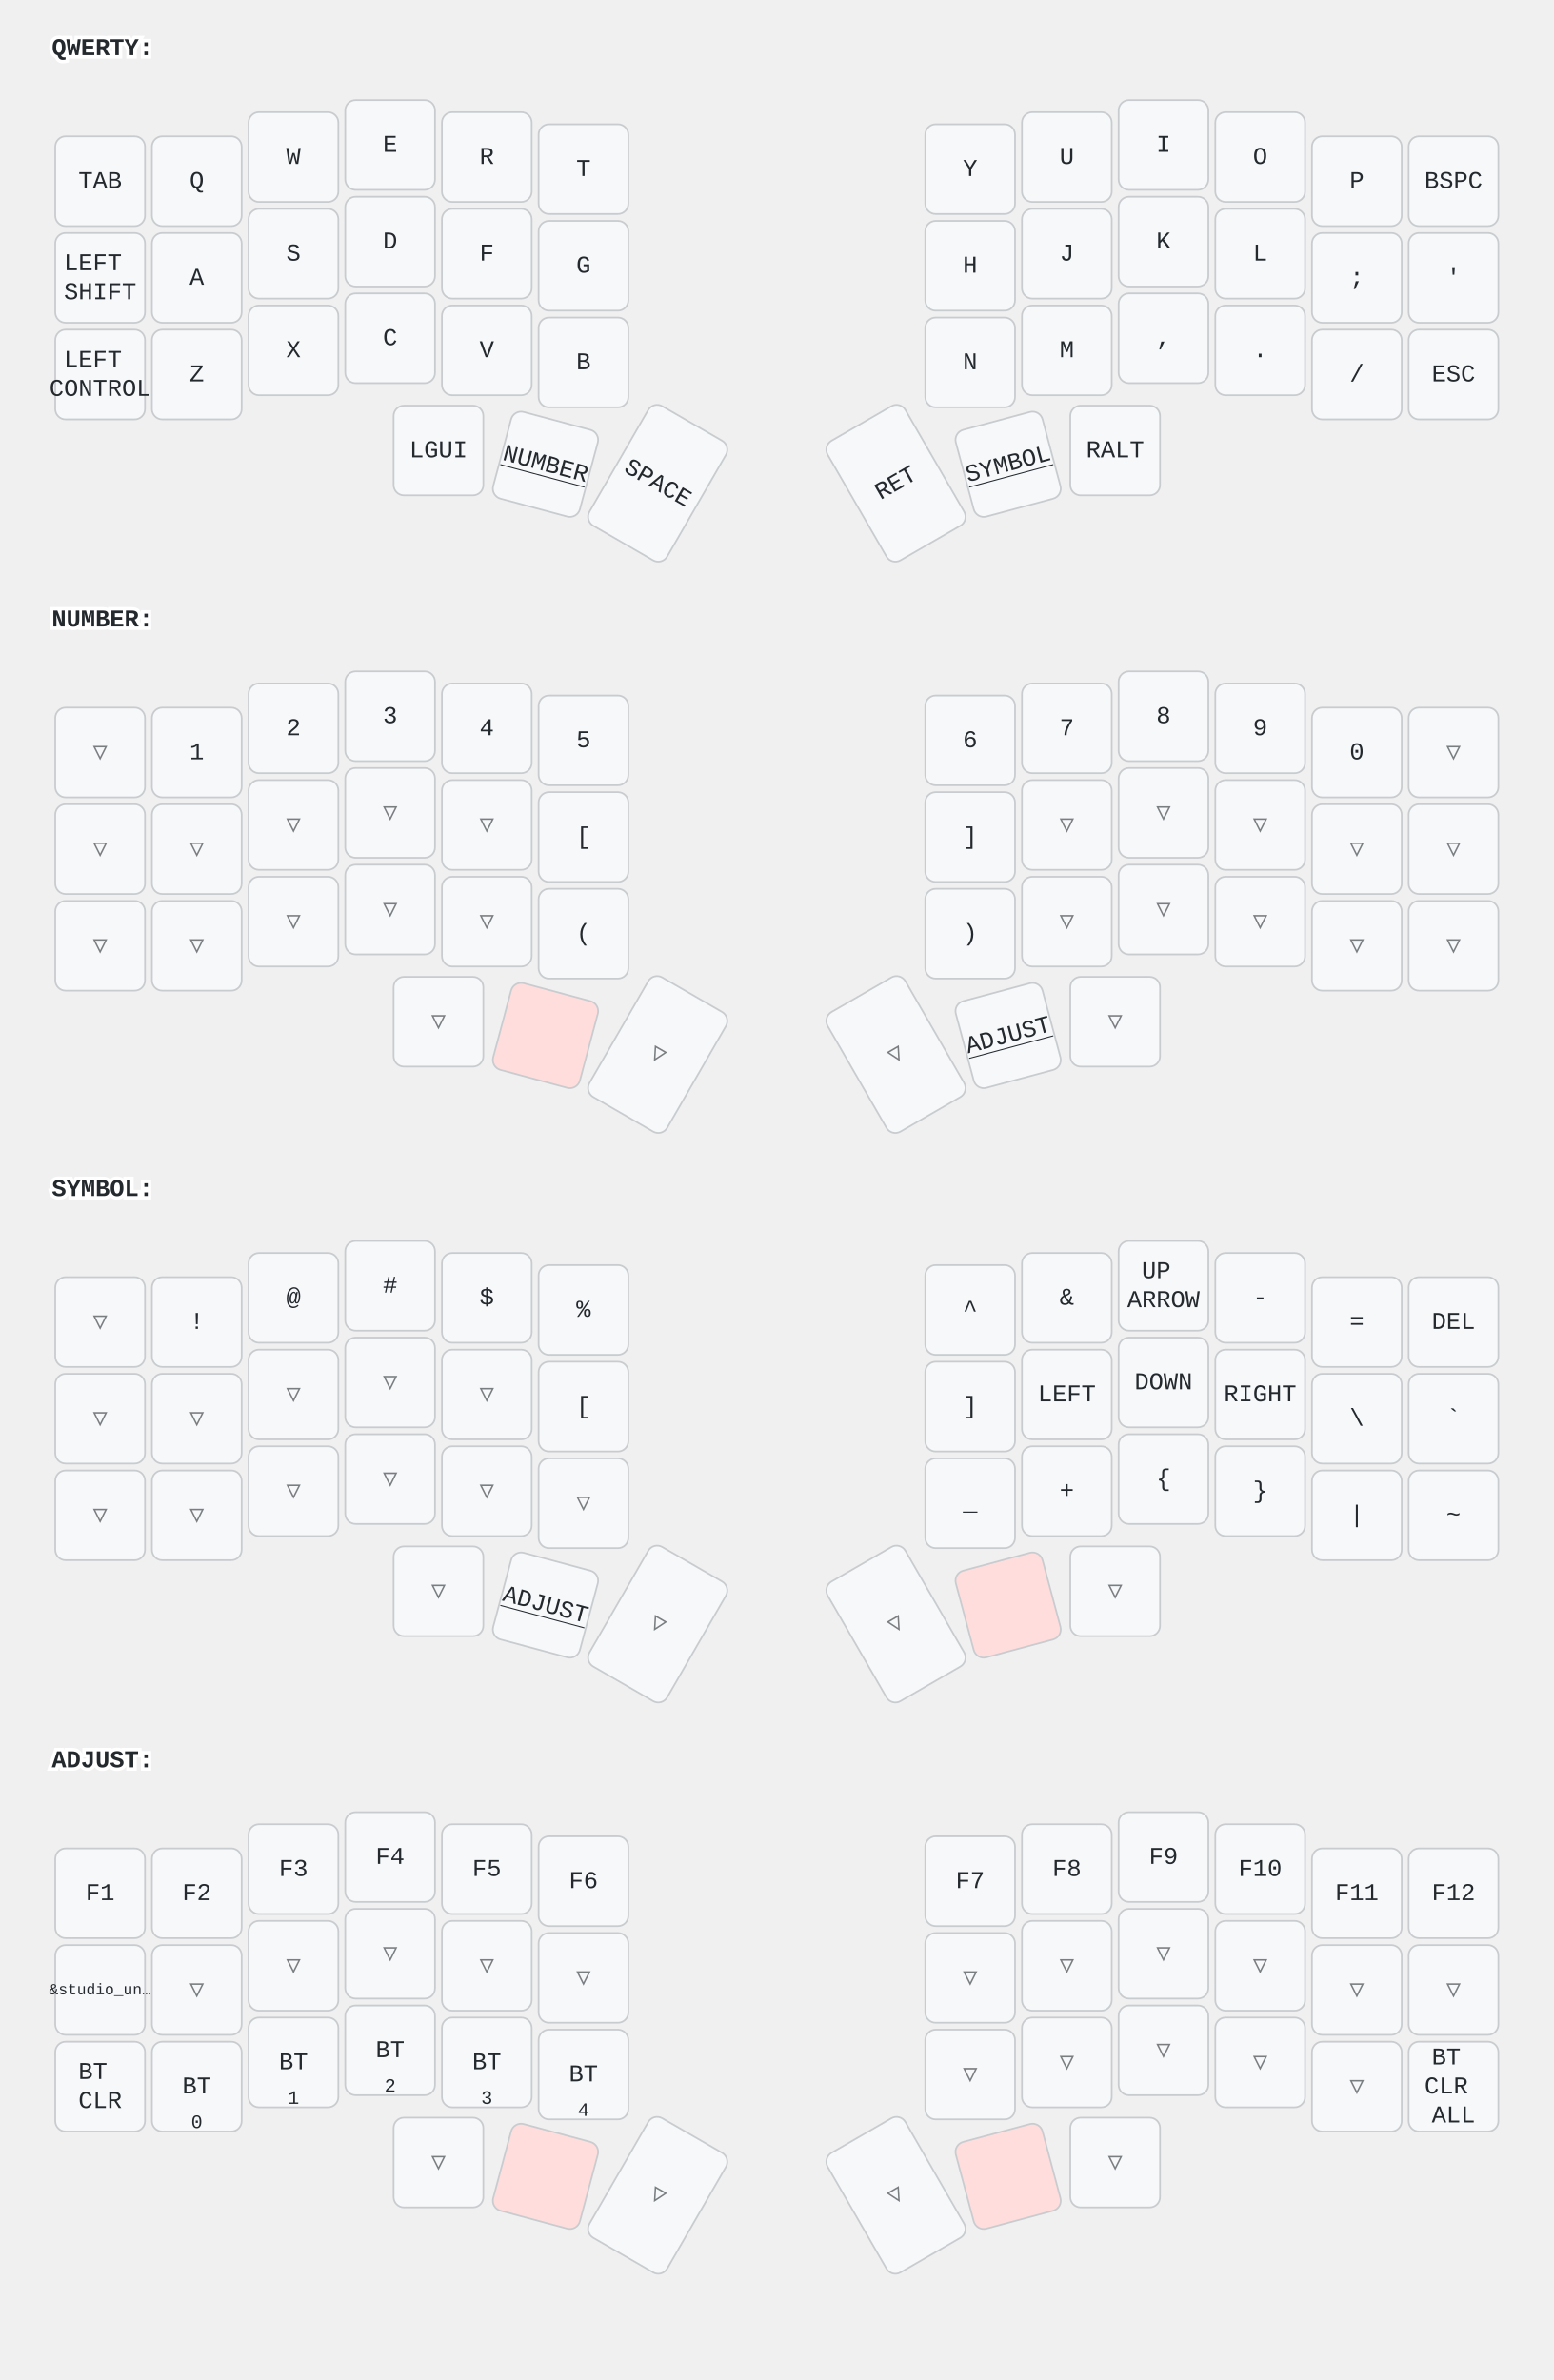
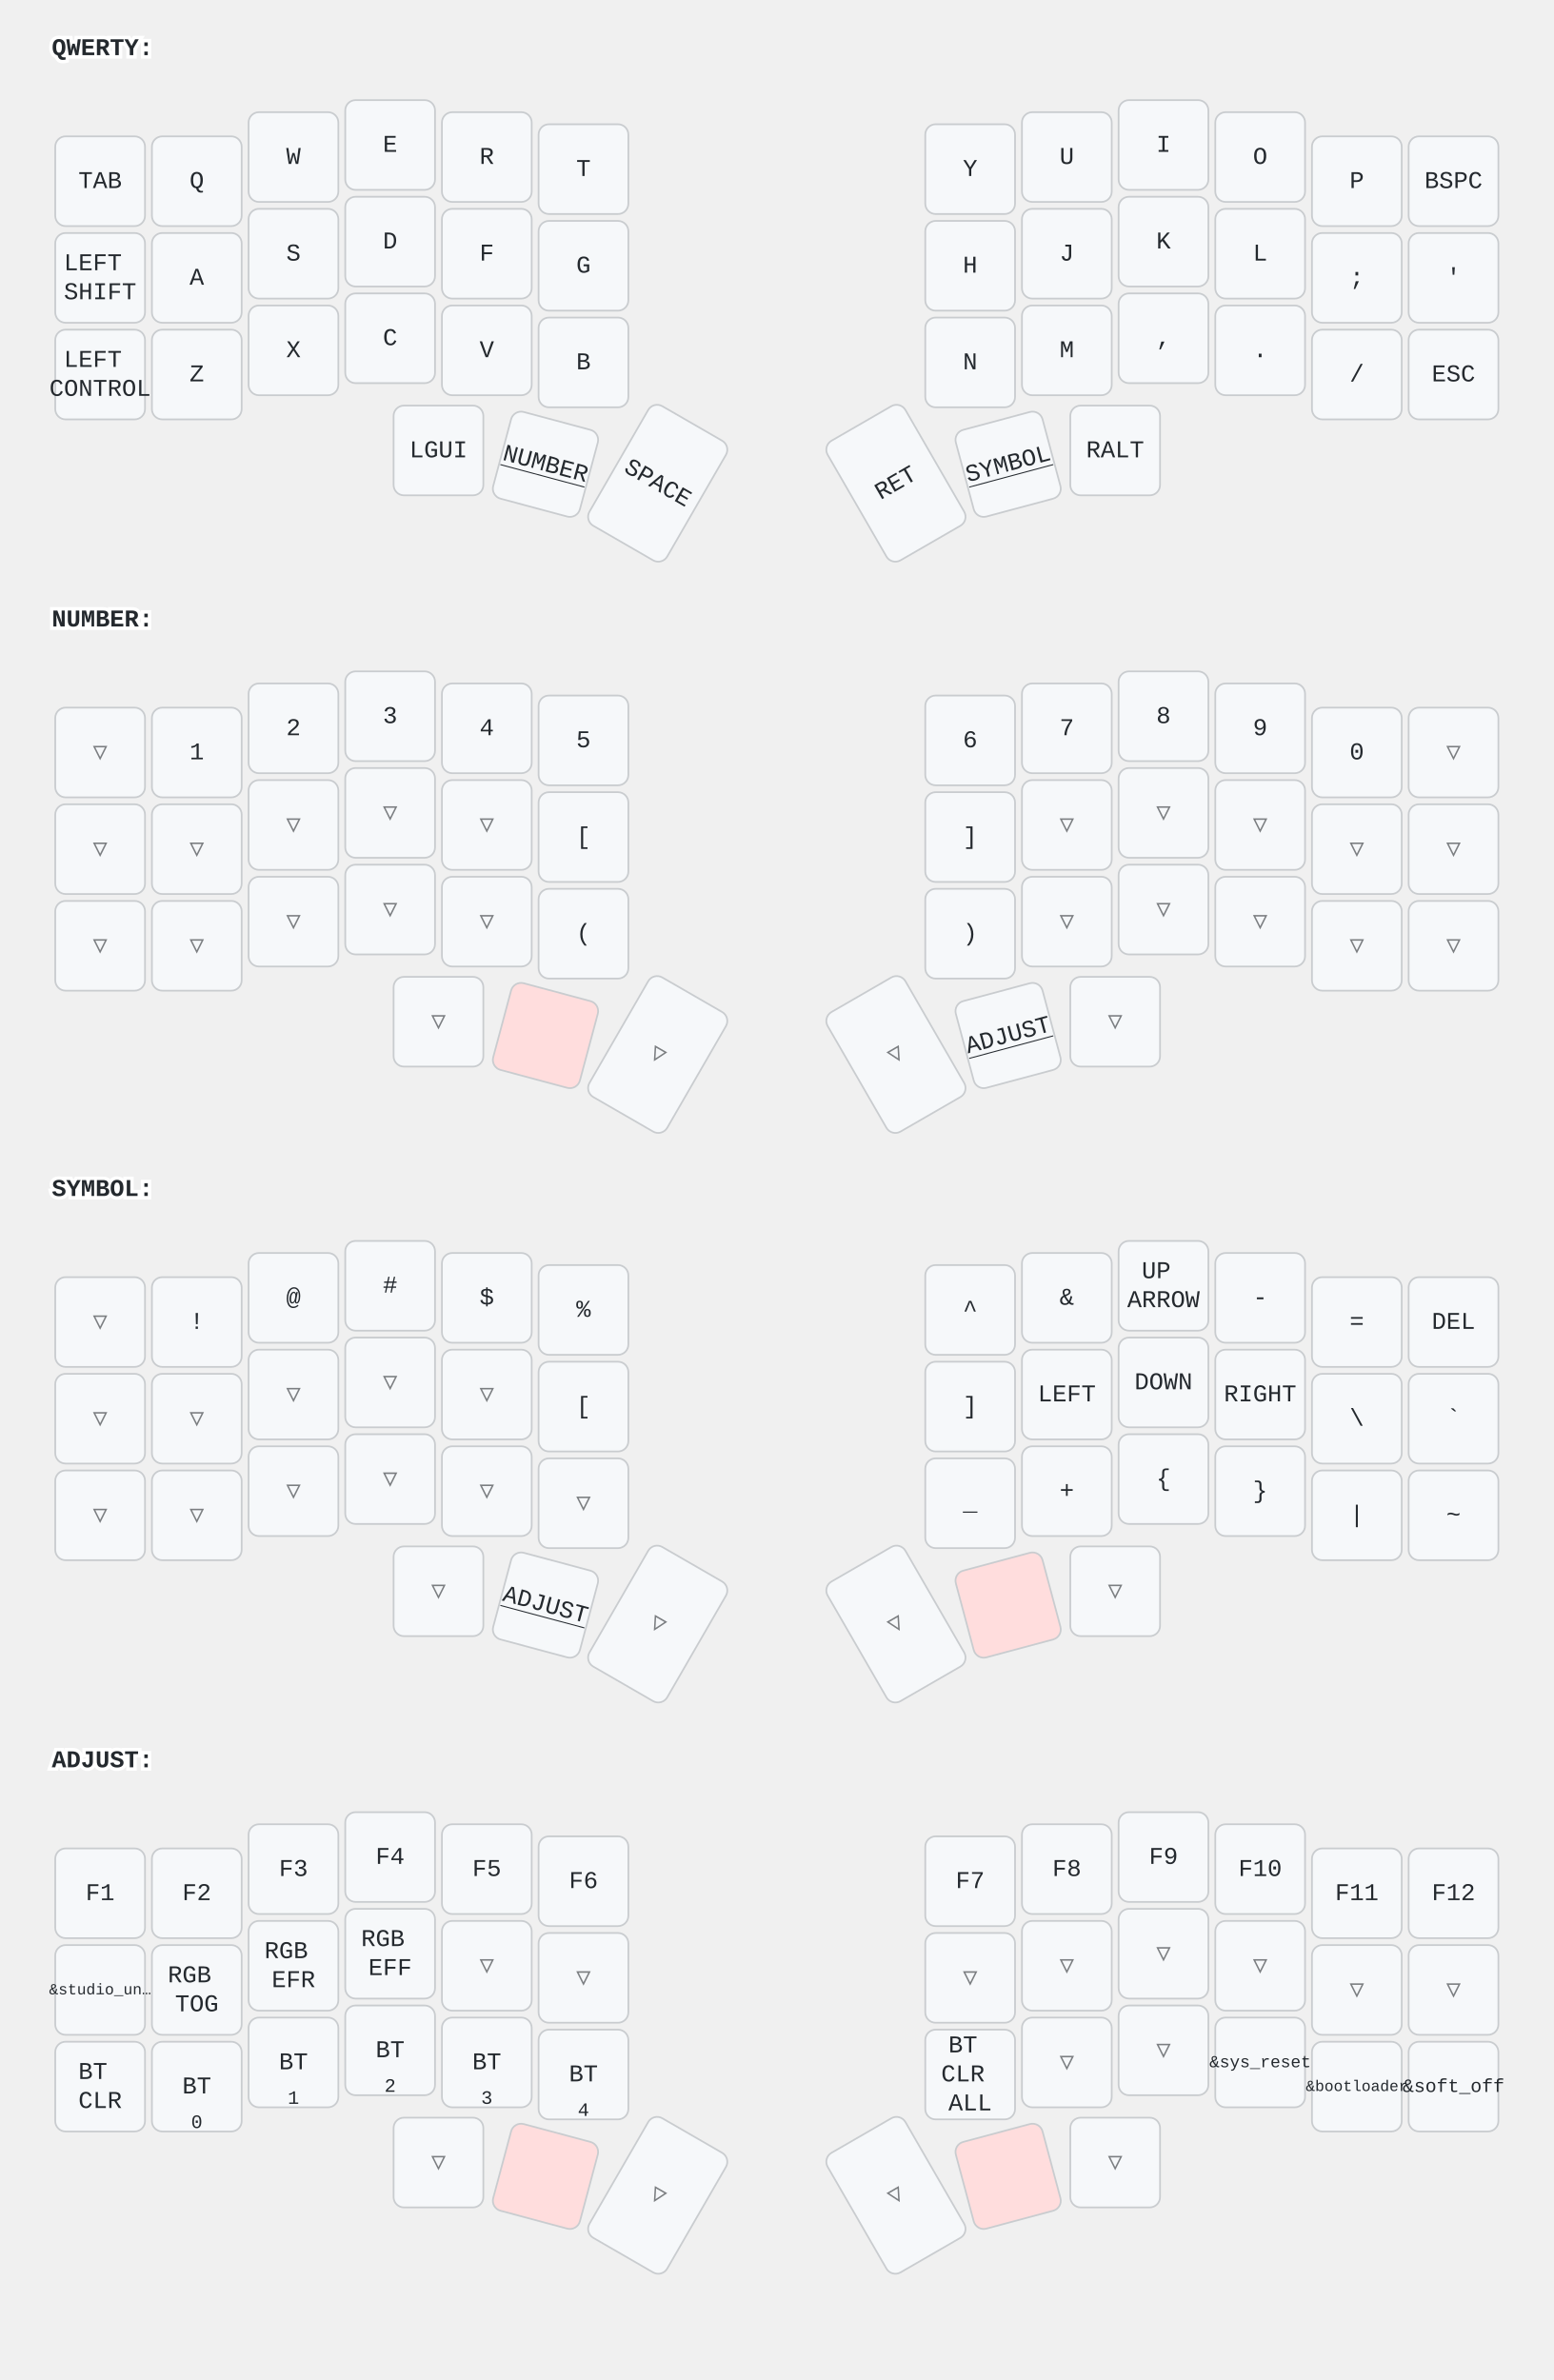
<svg xmlns="http://www.w3.org/2000/svg" width="900" height="1379" viewBox="0 0 900 1379" class="keymap">
  <style>/* inherit to force styles through use tags */
svg path {
    fill: inherit;
}

/* font and background color specifications */
svg.keymap {
    font-family: SFMono-Regular,Consolas,Liberation Mono,Menlo,monospace;
    font-size: 14px;
    font-kerning: normal;
    text-rendering: optimizeLegibility;
    fill: #24292e;
}

/* default key styling */
rect.key {
    fill: #f6f8fa;
}

rect.key, rect.combo {
    stroke: #c9cccf;
    stroke-width: 1;
}

/* default key side styling, only used is draw_key_sides is set */
rect.side {
    filter: brightness(90%);
}

/* color accent for combo boxes */
rect.combo, rect.combo-separate {
    fill: #cdf;
}

/* color accent for held keys */
rect.held, rect.combo.held {
    fill: #fdd;
}

/* color accent for ghost (optional) keys */
rect.ghost, rect.combo.ghost {
    stroke-dasharray: 4, 4;
    stroke-width: 2;
}

text {
    text-anchor: middle;
    dominant-baseline: middle;
}

/* styling for layer labels */
text.label {
    font-weight: bold;
    text-anchor: start;
    stroke: white;
    stroke-width: 4;
    paint-order: stroke;
}

/* styling for optional footer */
text.footer {
    text-anchor: end;
    dominant-baseline: auto;
    stroke: white;
    stroke-width: 4;
    paint-order: stroke;
}

/* styling for combo tap, and key hold/shifted label text */
text.combo, text.hold, text.shifted {
    font-size: 11px;
}

text.hold {
    text-anchor: middle;
    dominant-baseline: auto;
}

text.shifted {
    text-anchor: middle;
    dominant-baseline: hanging;
}

text.layer-activator {
    text-decoration: underline;
}

/* styling for hold/shifted label text in combo box */
text.combo.hold, text.combo.shifted {
    font-size: 8px;
}

/* lighter symbol for transparent keys */
text.trans {
    fill: #7b7e81;
}

/* styling for combo dendrons */
path.combo {
    stroke-width: 1;
    stroke: gray;
    fill: none;
}

/* Start Tabler Icons Cleanup */
/* cannot use height/width with glyphs */
.icon-tabler &gt; path {
    fill: inherit;
    stroke: inherit;
    stroke-width: 2;
}
/* hide tabler's default box */
.icon-tabler &gt; path[stroke="none"][fill="none"] {
    visibility: hidden;
}
/* End Tabler Icons Cleanup */
</style>
  <g transform="translate(30, 0)" class="layer-QWERTY">
    <text x="0" y="28" class="label" id="QWERTY">QWERTY:</text>
    <g transform="translate(0, 56)">
      <g transform="translate(28, 49)" class="key keypos-0">
        <rect rx="6" ry="6" x="-26" y="-26" width="52" height="52" class="key" />
        <text x="0" y="0" class="key tap">TAB</text>
      </g>
      <g transform="translate(84, 49)" class="key keypos-1">
        <rect rx="6" ry="6" x="-26" y="-26" width="52" height="52" class="key" />
        <text x="0" y="0" class="key tap">Q</text>
      </g>
      <g transform="translate(140, 35)" class="key keypos-2">
        <rect rx="6" ry="6" x="-26" y="-26" width="52" height="52" class="key" />
        <text x="0" y="0" class="key tap">W</text>
      </g>
      <g transform="translate(196, 28)" class="key keypos-3">
        <rect rx="6" ry="6" x="-26" y="-26" width="52" height="52" class="key" />
        <text x="0" y="0" class="key tap">E</text>
      </g>
      <g transform="translate(252, 35)" class="key keypos-4">
        <rect rx="6" ry="6" x="-26" y="-26" width="52" height="52" class="key" />
        <text x="0" y="0" class="key tap">R</text>
      </g>
      <g transform="translate(308, 42)" class="key keypos-5">
        <rect rx="6" ry="6" x="-26" y="-26" width="52" height="52" class="key" />
        <text x="0" y="0" class="key tap">T</text>
      </g>
      <g transform="translate(532, 42)" class="key keypos-6">
        <rect rx="6" ry="6" x="-26" y="-26" width="52" height="52" class="key" />
        <text x="0" y="0" class="key tap">Y</text>
      </g>
      <g transform="translate(588, 35)" class="key keypos-7">
        <rect rx="6" ry="6" x="-26" y="-26" width="52" height="52" class="key" />
        <text x="0" y="0" class="key tap">U</text>
      </g>
      <g transform="translate(644, 28)" class="key keypos-8">
        <rect rx="6" ry="6" x="-26" y="-26" width="52" height="52" class="key" />
        <text x="0" y="0" class="key tap">I</text>
      </g>
      <g transform="translate(700, 35)" class="key keypos-9">
        <rect rx="6" ry="6" x="-26" y="-26" width="52" height="52" class="key" />
        <text x="0" y="0" class="key tap">O</text>
      </g>
      <g transform="translate(756, 49)" class="key keypos-10">
        <rect rx="6" ry="6" x="-26" y="-26" width="52" height="52" class="key" />
        <text x="0" y="0" class="key tap">P</text>
      </g>
      <g transform="translate(812, 49)" class="key keypos-11">
        <rect rx="6" ry="6" x="-26" y="-26" width="52" height="52" class="key" />
        <text x="0" y="0" class="key tap">BSPC</text>
      </g>
      <g transform="translate(28, 105)" class="key keypos-12">
        <rect rx="6" ry="6" x="-26" y="-26" width="52" height="52" class="key" />
        <text x="0" y="0" class="key tap">
          <tspan x="0" dy="-0.6em">LEFT</tspan>
          <tspan x="0" dy="1.2em">SHIFT</tspan>
        </text>
      </g>
      <g transform="translate(84, 105)" class="key keypos-13">
        <rect rx="6" ry="6" x="-26" y="-26" width="52" height="52" class="key" />
        <text x="0" y="0" class="key tap">A</text>
      </g>
      <g transform="translate(140, 91)" class="key keypos-14">
        <rect rx="6" ry="6" x="-26" y="-26" width="52" height="52" class="key" />
        <text x="0" y="0" class="key tap">S</text>
      </g>
      <g transform="translate(196, 84)" class="key keypos-15">
        <rect rx="6" ry="6" x="-26" y="-26" width="52" height="52" class="key" />
        <text x="0" y="0" class="key tap">D</text>
      </g>
      <g transform="translate(252, 91)" class="key keypos-16">
        <rect rx="6" ry="6" x="-26" y="-26" width="52" height="52" class="key" />
        <text x="0" y="0" class="key tap">F</text>
      </g>
      <g transform="translate(308, 98)" class="key keypos-17">
        <rect rx="6" ry="6" x="-26" y="-26" width="52" height="52" class="key" />
        <text x="0" y="0" class="key tap">G</text>
      </g>
      <g transform="translate(532, 98)" class="key keypos-18">
        <rect rx="6" ry="6" x="-26" y="-26" width="52" height="52" class="key" />
        <text x="0" y="0" class="key tap">H</text>
      </g>
      <g transform="translate(588, 91)" class="key keypos-19">
        <rect rx="6" ry="6" x="-26" y="-26" width="52" height="52" class="key" />
        <text x="0" y="0" class="key tap">J</text>
      </g>
      <g transform="translate(644, 84)" class="key keypos-20">
        <rect rx="6" ry="6" x="-26" y="-26" width="52" height="52" class="key" />
        <text x="0" y="0" class="key tap">K</text>
      </g>
      <g transform="translate(700, 91)" class="key keypos-21">
        <rect rx="6" ry="6" x="-26" y="-26" width="52" height="52" class="key" />
        <text x="0" y="0" class="key tap">L</text>
      </g>
      <g transform="translate(756, 105)" class="key keypos-22">
        <rect rx="6" ry="6" x="-26" y="-26" width="52" height="52" class="key" />
        <text x="0" y="0" class="key tap">;</text>
      </g>
      <g transform="translate(812, 105)" class="key keypos-23">
        <rect rx="6" ry="6" x="-26" y="-26" width="52" height="52" class="key" />
        <text x="0" y="0" class="key tap">'</text>
      </g>
      <g transform="translate(28, 161)" class="key keypos-24">
        <rect rx="6" ry="6" x="-26" y="-26" width="52" height="52" class="key" />
        <text x="0" y="0" class="key tap">
          <tspan x="0" dy="-0.6em">LEFT</tspan>
          <tspan x="0" dy="1.2em">CONTROL</tspan>
        </text>
      </g>
      <g transform="translate(84, 161)" class="key keypos-25">
        <rect rx="6" ry="6" x="-26" y="-26" width="52" height="52" class="key" />
        <text x="0" y="0" class="key tap">Z</text>
      </g>
      <g transform="translate(140, 147)" class="key keypos-26">
        <rect rx="6" ry="6" x="-26" y="-26" width="52" height="52" class="key" />
        <text x="0" y="0" class="key tap">X</text>
      </g>
      <g transform="translate(196, 140)" class="key keypos-27">
        <rect rx="6" ry="6" x="-26" y="-26" width="52" height="52" class="key" />
        <text x="0" y="0" class="key tap">C</text>
      </g>
      <g transform="translate(252, 147)" class="key keypos-28">
        <rect rx="6" ry="6" x="-26" y="-26" width="52" height="52" class="key" />
        <text x="0" y="0" class="key tap">V</text>
      </g>
      <g transform="translate(308, 154)" class="key keypos-29">
        <rect rx="6" ry="6" x="-26" y="-26" width="52" height="52" class="key" />
        <text x="0" y="0" class="key tap">B</text>
      </g>
      <g transform="translate(532, 154)" class="key keypos-30">
        <rect rx="6" ry="6" x="-26" y="-26" width="52" height="52" class="key" />
        <text x="0" y="0" class="key tap">N</text>
      </g>
      <g transform="translate(588, 147)" class="key keypos-31">
        <rect rx="6" ry="6" x="-26" y="-26" width="52" height="52" class="key" />
        <text x="0" y="0" class="key tap">M</text>
      </g>
      <g transform="translate(644, 140)" class="key keypos-32">
        <rect rx="6" ry="6" x="-26" y="-26" width="52" height="52" class="key" />
        <text x="0" y="0" class="key tap">,</text>
      </g>
      <g transform="translate(700, 147)" class="key keypos-33">
        <rect rx="6" ry="6" x="-26" y="-26" width="52" height="52" class="key" />
        <text x="0" y="0" class="key tap">.</text>
      </g>
      <g transform="translate(756, 161)" class="key keypos-34">
        <rect rx="6" ry="6" x="-26" y="-26" width="52" height="52" class="key" />
        <text x="0" y="0" class="key tap">/</text>
      </g>
      <g transform="translate(812, 161)" class="key keypos-35">
        <rect rx="6" ry="6" x="-26" y="-26" width="52" height="52" class="key" />
        <text x="0" y="0" class="key tap">ESC</text>
      </g>
      <g transform="translate(224, 205)" class="key keypos-36">
        <rect rx="6" ry="6" x="-26" y="-26" width="52" height="52" class="key" />
        <text x="0" y="0" class="key tap">LGUI</text>
      </g>
      <g transform="translate(286, 213) rotate(15.0)" class="key keypos-37">
        <rect rx="6" ry="6" x="-26" y="-26" width="52" height="52" class="key" />
        <a href="#NUMBER">
          <text x="0" y="0" class="key tap layer-activator">NUMBER</text>
        </a>
      </g>
      <g transform="translate(351, 224) rotate(30.0)" class="key keypos-38">
        <rect rx="6" ry="6" x="-26" y="-40" width="52" height="80" class="key" />
        <text x="0" y="0" class="key tap">SPACE</text>
      </g>
      <g transform="translate(489, 224) rotate(-30.0)" class="key keypos-39">
        <rect rx="6" ry="6" x="-26" y="-40" width="52" height="80" class="key" />
        <text x="0" y="0" class="key tap">RET</text>
      </g>
      <g transform="translate(554, 213) rotate(-15.0)" class="key keypos-40">
        <rect rx="6" ry="6" x="-26" y="-26" width="52" height="52" class="key" />
        <a href="#SYMBOL">
          <text x="0" y="0" class="key tap layer-activator">SYMBOL</text>
        </a>
      </g>
      <g transform="translate(616, 205)" class="key keypos-41">
        <rect rx="6" ry="6" x="-26" y="-26" width="52" height="52" class="key" />
        <text x="0" y="0" class="key tap">RALT</text>
      </g>
    </g>
  </g>
  <g transform="translate(30, 331)" class="layer-NUMBER">
    <text x="0" y="28" class="label" id="NUMBER">NUMBER:</text>
    <g transform="translate(0, 56)">
      <g transform="translate(28, 49)" class="key trans keypos-0">
        <rect rx="6" ry="6" x="-26" y="-26" width="52" height="52" class="key trans" />
        <text x="0" y="0" class="key trans tap">▽</text>
      </g>
      <g transform="translate(84, 49)" class="key keypos-1">
        <rect rx="6" ry="6" x="-26" y="-26" width="52" height="52" class="key" />
        <text x="0" y="0" class="key tap">1</text>
      </g>
      <g transform="translate(140, 35)" class="key keypos-2">
        <rect rx="6" ry="6" x="-26" y="-26" width="52" height="52" class="key" />
        <text x="0" y="0" class="key tap">2</text>
      </g>
      <g transform="translate(196, 28)" class="key keypos-3">
        <rect rx="6" ry="6" x="-26" y="-26" width="52" height="52" class="key" />
        <text x="0" y="0" class="key tap">3</text>
      </g>
      <g transform="translate(252, 35)" class="key keypos-4">
        <rect rx="6" ry="6" x="-26" y="-26" width="52" height="52" class="key" />
        <text x="0" y="0" class="key tap">4</text>
      </g>
      <g transform="translate(308, 42)" class="key keypos-5">
        <rect rx="6" ry="6" x="-26" y="-26" width="52" height="52" class="key" />
        <text x="0" y="0" class="key tap">5</text>
      </g>
      <g transform="translate(532, 42)" class="key keypos-6">
        <rect rx="6" ry="6" x="-26" y="-26" width="52" height="52" class="key" />
        <text x="0" y="0" class="key tap">6</text>
      </g>
      <g transform="translate(588, 35)" class="key keypos-7">
        <rect rx="6" ry="6" x="-26" y="-26" width="52" height="52" class="key" />
        <text x="0" y="0" class="key tap">7</text>
      </g>
      <g transform="translate(644, 28)" class="key keypos-8">
        <rect rx="6" ry="6" x="-26" y="-26" width="52" height="52" class="key" />
        <text x="0" y="0" class="key tap">8</text>
      </g>
      <g transform="translate(700, 35)" class="key keypos-9">
        <rect rx="6" ry="6" x="-26" y="-26" width="52" height="52" class="key" />
        <text x="0" y="0" class="key tap">9</text>
      </g>
      <g transform="translate(756, 49)" class="key keypos-10">
        <rect rx="6" ry="6" x="-26" y="-26" width="52" height="52" class="key" />
        <text x="0" y="0" class="key tap">0</text>
      </g>
      <g transform="translate(812, 49)" class="key trans keypos-11">
        <rect rx="6" ry="6" x="-26" y="-26" width="52" height="52" class="key trans" />
        <text x="0" y="0" class="key trans tap">▽</text>
      </g>
      <g transform="translate(28, 105)" class="key trans keypos-12">
        <rect rx="6" ry="6" x="-26" y="-26" width="52" height="52" class="key trans" />
        <text x="0" y="0" class="key trans tap">▽</text>
      </g>
      <g transform="translate(84, 105)" class="key trans keypos-13">
        <rect rx="6" ry="6" x="-26" y="-26" width="52" height="52" class="key trans" />
        <text x="0" y="0" class="key trans tap">▽</text>
      </g>
      <g transform="translate(140, 91)" class="key trans keypos-14">
        <rect rx="6" ry="6" x="-26" y="-26" width="52" height="52" class="key trans" />
        <text x="0" y="0" class="key trans tap">▽</text>
      </g>
      <g transform="translate(196, 84)" class="key trans keypos-15">
        <rect rx="6" ry="6" x="-26" y="-26" width="52" height="52" class="key trans" />
        <text x="0" y="0" class="key trans tap">▽</text>
      </g>
      <g transform="translate(252, 91)" class="key trans keypos-16">
        <rect rx="6" ry="6" x="-26" y="-26" width="52" height="52" class="key trans" />
        <text x="0" y="0" class="key trans tap">▽</text>
      </g>
      <g transform="translate(308, 98)" class="key keypos-17">
        <rect rx="6" ry="6" x="-26" y="-26" width="52" height="52" class="key" />
        <text x="0" y="0" class="key tap">[</text>
      </g>
      <g transform="translate(532, 98)" class="key keypos-18">
        <rect rx="6" ry="6" x="-26" y="-26" width="52" height="52" class="key" />
        <text x="0" y="0" class="key tap">]</text>
      </g>
      <g transform="translate(588, 91)" class="key trans keypos-19">
        <rect rx="6" ry="6" x="-26" y="-26" width="52" height="52" class="key trans" />
        <text x="0" y="0" class="key trans tap">▽</text>
      </g>
      <g transform="translate(644, 84)" class="key trans keypos-20">
        <rect rx="6" ry="6" x="-26" y="-26" width="52" height="52" class="key trans" />
        <text x="0" y="0" class="key trans tap">▽</text>
      </g>
      <g transform="translate(700, 91)" class="key trans keypos-21">
        <rect rx="6" ry="6" x="-26" y="-26" width="52" height="52" class="key trans" />
        <text x="0" y="0" class="key trans tap">▽</text>
      </g>
      <g transform="translate(756, 105)" class="key trans keypos-22">
        <rect rx="6" ry="6" x="-26" y="-26" width="52" height="52" class="key trans" />
        <text x="0" y="0" class="key trans tap">▽</text>
      </g>
      <g transform="translate(812, 105)" class="key trans keypos-23">
        <rect rx="6" ry="6" x="-26" y="-26" width="52" height="52" class="key trans" />
        <text x="0" y="0" class="key trans tap">▽</text>
      </g>
      <g transform="translate(28, 161)" class="key trans keypos-24">
        <rect rx="6" ry="6" x="-26" y="-26" width="52" height="52" class="key trans" />
        <text x="0" y="0" class="key trans tap">▽</text>
      </g>
      <g transform="translate(84, 161)" class="key trans keypos-25">
        <rect rx="6" ry="6" x="-26" y="-26" width="52" height="52" class="key trans" />
        <text x="0" y="0" class="key trans tap">▽</text>
      </g>
      <g transform="translate(140, 147)" class="key trans keypos-26">
        <rect rx="6" ry="6" x="-26" y="-26" width="52" height="52" class="key trans" />
        <text x="0" y="0" class="key trans tap">▽</text>
      </g>
      <g transform="translate(196, 140)" class="key trans keypos-27">
        <rect rx="6" ry="6" x="-26" y="-26" width="52" height="52" class="key trans" />
        <text x="0" y="0" class="key trans tap">▽</text>
      </g>
      <g transform="translate(252, 147)" class="key trans keypos-28">
        <rect rx="6" ry="6" x="-26" y="-26" width="52" height="52" class="key trans" />
        <text x="0" y="0" class="key trans tap">▽</text>
      </g>
      <g transform="translate(308, 154)" class="key keypos-29">
        <rect rx="6" ry="6" x="-26" y="-26" width="52" height="52" class="key" />
        <text x="0" y="0" class="key tap">(</text>
      </g>
      <g transform="translate(532, 154)" class="key keypos-30">
        <rect rx="6" ry="6" x="-26" y="-26" width="52" height="52" class="key" />
        <text x="0" y="0" class="key tap">)</text>
      </g>
      <g transform="translate(588, 147)" class="key trans keypos-31">
        <rect rx="6" ry="6" x="-26" y="-26" width="52" height="52" class="key trans" />
        <text x="0" y="0" class="key trans tap">▽</text>
      </g>
      <g transform="translate(644, 140)" class="key trans keypos-32">
        <rect rx="6" ry="6" x="-26" y="-26" width="52" height="52" class="key trans" />
        <text x="0" y="0" class="key trans tap">▽</text>
      </g>
      <g transform="translate(700, 147)" class="key trans keypos-33">
        <rect rx="6" ry="6" x="-26" y="-26" width="52" height="52" class="key trans" />
        <text x="0" y="0" class="key trans tap">▽</text>
      </g>
      <g transform="translate(756, 161)" class="key trans keypos-34">
        <rect rx="6" ry="6" x="-26" y="-26" width="52" height="52" class="key trans" />
        <text x="0" y="0" class="key trans tap">▽</text>
      </g>
      <g transform="translate(812, 161)" class="key trans keypos-35">
        <rect rx="6" ry="6" x="-26" y="-26" width="52" height="52" class="key trans" />
        <text x="0" y="0" class="key trans tap">▽</text>
      </g>
      <g transform="translate(224, 205)" class="key trans keypos-36">
        <rect rx="6" ry="6" x="-26" y="-26" width="52" height="52" class="key trans" />
        <text x="0" y="0" class="key trans tap">▽</text>
      </g>
      <g transform="translate(286, 213) rotate(15.0)" class="key held keypos-37">
        <rect rx="6" ry="6" x="-26" y="-26" width="52" height="52" class="key held" />
      </g>
      <g transform="translate(351, 224) rotate(30.0)" class="key trans keypos-38">
        <rect rx="6" ry="6" x="-26" y="-40" width="52" height="80" class="key trans" />
        <text x="0" y="0" class="key trans tap">▽</text>
      </g>
      <g transform="translate(489, 224) rotate(-30.0)" class="key trans keypos-39">
        <rect rx="6" ry="6" x="-26" y="-40" width="52" height="80" class="key trans" />
        <text x="0" y="0" class="key trans tap">▽</text>
      </g>
      <g transform="translate(554, 213) rotate(-15.0)" class="key keypos-40">
        <rect rx="6" ry="6" x="-26" y="-26" width="52" height="52" class="key" />
        <a href="#ADJUST">
          <text x="0" y="0" class="key tap layer-activator">ADJUST</text>
        </a>
      </g>
      <g transform="translate(616, 205)" class="key trans keypos-41">
        <rect rx="6" ry="6" x="-26" y="-26" width="52" height="52" class="key trans" />
        <text x="0" y="0" class="key trans tap">▽</text>
      </g>
    </g>
  </g>
  <g transform="translate(30, 661)" class="layer-SYMBOL">
    <text x="0" y="28" class="label" id="SYMBOL">SYMBOL:</text>
    <g transform="translate(0, 56)">
      <g transform="translate(28, 49)" class="key trans keypos-0">
        <rect rx="6" ry="6" x="-26" y="-26" width="52" height="52" class="key trans" />
        <text x="0" y="0" class="key trans tap">▽</text>
      </g>
      <g transform="translate(84, 49)" class="key keypos-1">
        <rect rx="6" ry="6" x="-26" y="-26" width="52" height="52" class="key" />
        <text x="0" y="0" class="key tap">!</text>
      </g>
      <g transform="translate(140, 35)" class="key keypos-2">
        <rect rx="6" ry="6" x="-26" y="-26" width="52" height="52" class="key" />
        <text x="0" y="0" class="key tap">@</text>
      </g>
      <g transform="translate(196, 28)" class="key keypos-3">
        <rect rx="6" ry="6" x="-26" y="-26" width="52" height="52" class="key" />
        <text x="0" y="0" class="key tap">#</text>
      </g>
      <g transform="translate(252, 35)" class="key keypos-4">
        <rect rx="6" ry="6" x="-26" y="-26" width="52" height="52" class="key" />
        <text x="0" y="0" class="key tap">$</text>
      </g>
      <g transform="translate(308, 42)" class="key keypos-5">
        <rect rx="6" ry="6" x="-26" y="-26" width="52" height="52" class="key" />
        <text x="0" y="0" class="key tap">%</text>
      </g>
      <g transform="translate(532, 42)" class="key keypos-6">
        <rect rx="6" ry="6" x="-26" y="-26" width="52" height="52" class="key" />
        <text x="0" y="0" class="key tap">^</text>
      </g>
      <g transform="translate(588, 35)" class="key keypos-7">
        <rect rx="6" ry="6" x="-26" y="-26" width="52" height="52" class="key" />
        <text x="0" y="0" class="key tap">&amp;</text>
      </g>
      <g transform="translate(644, 28)" class="key keypos-8">
        <rect rx="6" ry="6" x="-26" y="-26" width="52" height="52" class="key" />
        <text x="0" y="0" class="key tap">
          <tspan x="0" dy="-0.6em">UP</tspan>
          <tspan x="0" dy="1.2em">ARROW</tspan>
        </text>
      </g>
      <g transform="translate(700, 35)" class="key keypos-9">
        <rect rx="6" ry="6" x="-26" y="-26" width="52" height="52" class="key" />
        <text x="0" y="0" class="key tap">-</text>
      </g>
      <g transform="translate(756, 49)" class="key keypos-10">
        <rect rx="6" ry="6" x="-26" y="-26" width="52" height="52" class="key" />
        <text x="0" y="0" class="key tap">=</text>
      </g>
      <g transform="translate(812, 49)" class="key keypos-11">
        <rect rx="6" ry="6" x="-26" y="-26" width="52" height="52" class="key" />
        <text x="0" y="0" class="key tap">DEL</text>
      </g>
      <g transform="translate(28, 105)" class="key trans keypos-12">
        <rect rx="6" ry="6" x="-26" y="-26" width="52" height="52" class="key trans" />
        <text x="0" y="0" class="key trans tap">▽</text>
      </g>
      <g transform="translate(84, 105)" class="key trans keypos-13">
        <rect rx="6" ry="6" x="-26" y="-26" width="52" height="52" class="key trans" />
        <text x="0" y="0" class="key trans tap">▽</text>
      </g>
      <g transform="translate(140, 91)" class="key trans keypos-14">
        <rect rx="6" ry="6" x="-26" y="-26" width="52" height="52" class="key trans" />
        <text x="0" y="0" class="key trans tap">▽</text>
      </g>
      <g transform="translate(196, 84)" class="key trans keypos-15">
        <rect rx="6" ry="6" x="-26" y="-26" width="52" height="52" class="key trans" />
        <text x="0" y="0" class="key trans tap">▽</text>
      </g>
      <g transform="translate(252, 91)" class="key trans keypos-16">
        <rect rx="6" ry="6" x="-26" y="-26" width="52" height="52" class="key trans" />
        <text x="0" y="0" class="key trans tap">▽</text>
      </g>
      <g transform="translate(308, 98)" class="key keypos-17">
        <rect rx="6" ry="6" x="-26" y="-26" width="52" height="52" class="key" />
        <text x="0" y="0" class="key tap">[</text>
      </g>
      <g transform="translate(532, 98)" class="key keypos-18">
        <rect rx="6" ry="6" x="-26" y="-26" width="52" height="52" class="key" />
        <text x="0" y="0" class="key tap">]</text>
      </g>
      <g transform="translate(588, 91)" class="key keypos-19">
        <rect rx="6" ry="6" x="-26" y="-26" width="52" height="52" class="key" />
        <text x="0" y="0" class="key tap">LEFT</text>
      </g>
      <g transform="translate(644, 84)" class="key keypos-20">
        <rect rx="6" ry="6" x="-26" y="-26" width="52" height="52" class="key" />
        <text x="0" y="0" class="key tap">DOWN</text>
      </g>
      <g transform="translate(700, 91)" class="key keypos-21">
        <rect rx="6" ry="6" x="-26" y="-26" width="52" height="52" class="key" />
        <text x="0" y="0" class="key tap">RIGHT</text>
      </g>
      <g transform="translate(756, 105)" class="key keypos-22">
        <rect rx="6" ry="6" x="-26" y="-26" width="52" height="52" class="key" />
        <text x="0" y="0" class="key tap">\</text>
      </g>
      <g transform="translate(812, 105)" class="key keypos-23">
        <rect rx="6" ry="6" x="-26" y="-26" width="52" height="52" class="key" />
        <text x="0" y="0" class="key tap">`</text>
      </g>
      <g transform="translate(28, 161)" class="key trans keypos-24">
        <rect rx="6" ry="6" x="-26" y="-26" width="52" height="52" class="key trans" />
        <text x="0" y="0" class="key trans tap">▽</text>
      </g>
      <g transform="translate(84, 161)" class="key trans keypos-25">
        <rect rx="6" ry="6" x="-26" y="-26" width="52" height="52" class="key trans" />
        <text x="0" y="0" class="key trans tap">▽</text>
      </g>
      <g transform="translate(140, 147)" class="key trans keypos-26">
        <rect rx="6" ry="6" x="-26" y="-26" width="52" height="52" class="key trans" />
        <text x="0" y="0" class="key trans tap">▽</text>
      </g>
      <g transform="translate(196, 140)" class="key trans keypos-27">
        <rect rx="6" ry="6" x="-26" y="-26" width="52" height="52" class="key trans" />
        <text x="0" y="0" class="key trans tap">▽</text>
      </g>
      <g transform="translate(252, 147)" class="key trans keypos-28">
        <rect rx="6" ry="6" x="-26" y="-26" width="52" height="52" class="key trans" />
        <text x="0" y="0" class="key trans tap">▽</text>
      </g>
      <g transform="translate(308, 154)" class="key trans keypos-29">
        <rect rx="6" ry="6" x="-26" y="-26" width="52" height="52" class="key trans" />
        <text x="0" y="0" class="key trans tap">▽</text>
      </g>
      <g transform="translate(532, 154)" class="key keypos-30">
        <rect rx="6" ry="6" x="-26" y="-26" width="52" height="52" class="key" />
        <text x="0" y="0" class="key tap">_</text>
      </g>
      <g transform="translate(588, 147)" class="key keypos-31">
        <rect rx="6" ry="6" x="-26" y="-26" width="52" height="52" class="key" />
        <text x="0" y="0" class="key tap">+</text>
      </g>
      <g transform="translate(644, 140)" class="key keypos-32">
        <rect rx="6" ry="6" x="-26" y="-26" width="52" height="52" class="key" />
        <text x="0" y="0" class="key tap">{</text>
      </g>
      <g transform="translate(700, 147)" class="key keypos-33">
        <rect rx="6" ry="6" x="-26" y="-26" width="52" height="52" class="key" />
        <text x="0" y="0" class="key tap">}</text>
      </g>
      <g transform="translate(756, 161)" class="key keypos-34">
        <rect rx="6" ry="6" x="-26" y="-26" width="52" height="52" class="key" />
        <text x="0" y="0" class="key tap">|</text>
      </g>
      <g transform="translate(812, 161)" class="key keypos-35">
        <rect rx="6" ry="6" x="-26" y="-26" width="52" height="52" class="key" />
        <text x="0" y="0" class="key tap">~</text>
      </g>
      <g transform="translate(224, 205)" class="key trans keypos-36">
        <rect rx="6" ry="6" x="-26" y="-26" width="52" height="52" class="key trans" />
        <text x="0" y="0" class="key trans tap">▽</text>
      </g>
      <g transform="translate(286, 213) rotate(15.0)" class="key keypos-37">
        <rect rx="6" ry="6" x="-26" y="-26" width="52" height="52" class="key" />
        <a href="#ADJUST">
          <text x="0" y="0" class="key tap layer-activator">ADJUST</text>
        </a>
      </g>
      <g transform="translate(351, 224) rotate(30.0)" class="key trans keypos-38">
        <rect rx="6" ry="6" x="-26" y="-40" width="52" height="80" class="key trans" />
        <text x="0" y="0" class="key trans tap">▽</text>
      </g>
      <g transform="translate(489, 224) rotate(-30.0)" class="key trans keypos-39">
        <rect rx="6" ry="6" x="-26" y="-40" width="52" height="80" class="key trans" />
        <text x="0" y="0" class="key trans tap">▽</text>
      </g>
      <g transform="translate(554, 213) rotate(-15.0)" class="key held keypos-40">
        <rect rx="6" ry="6" x="-26" y="-26" width="52" height="52" class="key held" />
      </g>
      <g transform="translate(616, 205)" class="key trans keypos-41">
        <rect rx="6" ry="6" x="-26" y="-26" width="52" height="52" class="key trans" />
        <text x="0" y="0" class="key trans tap">▽</text>
      </g>
    </g>
  </g>
  <g transform="translate(30, 992)" class="layer-ADJUST">
    <text x="0" y="28" class="label" id="ADJUST">ADJUST:</text>
    <g transform="translate(0, 56)">
      <g transform="translate(28, 49)" class="key keypos-0">
        <rect rx="6" ry="6" x="-26" y="-26" width="52" height="52" class="key" />
        <text x="0" y="0" class="key tap">F1</text>
      </g>
      <g transform="translate(84, 49)" class="key keypos-1">
        <rect rx="6" ry="6" x="-26" y="-26" width="52" height="52" class="key" />
        <text x="0" y="0" class="key tap">F2</text>
      </g>
      <g transform="translate(140, 35)" class="key keypos-2">
        <rect rx="6" ry="6" x="-26" y="-26" width="52" height="52" class="key" />
        <text x="0" y="0" class="key tap">F3</text>
      </g>
      <g transform="translate(196, 28)" class="key keypos-3">
        <rect rx="6" ry="6" x="-26" y="-26" width="52" height="52" class="key" />
        <text x="0" y="0" class="key tap">F4</text>
      </g>
      <g transform="translate(252, 35)" class="key keypos-4">
        <rect rx="6" ry="6" x="-26" y="-26" width="52" height="52" class="key" />
        <text x="0" y="0" class="key tap">F5</text>
      </g>
      <g transform="translate(308, 42)" class="key keypos-5">
        <rect rx="6" ry="6" x="-26" y="-26" width="52" height="52" class="key" />
        <text x="0" y="0" class="key tap">F6</text>
      </g>
      <g transform="translate(532, 42)" class="key keypos-6">
        <rect rx="6" ry="6" x="-26" y="-26" width="52" height="52" class="key" />
        <text x="0" y="0" class="key tap">F7</text>
      </g>
      <g transform="translate(588, 35)" class="key keypos-7">
        <rect rx="6" ry="6" x="-26" y="-26" width="52" height="52" class="key" />
        <text x="0" y="0" class="key tap">F8</text>
      </g>
      <g transform="translate(644, 28)" class="key keypos-8">
        <rect rx="6" ry="6" x="-26" y="-26" width="52" height="52" class="key" />
        <text x="0" y="0" class="key tap">F9</text>
      </g>
      <g transform="translate(700, 35)" class="key keypos-9">
        <rect rx="6" ry="6" x="-26" y="-26" width="52" height="52" class="key" />
        <text x="0" y="0" class="key tap">F10</text>
      </g>
      <g transform="translate(756, 49)" class="key keypos-10">
        <rect rx="6" ry="6" x="-26" y="-26" width="52" height="52" class="key" />
        <text x="0" y="0" class="key tap">F11</text>
      </g>
      <g transform="translate(812, 49)" class="key keypos-11">
        <rect rx="6" ry="6" x="-26" y="-26" width="52" height="52" class="key" />
        <text x="0" y="0" class="key tap">F12</text>
      </g>
      <g transform="translate(28, 105)" class="key keypos-12">
        <rect rx="6" ry="6" x="-26" y="-26" width="52" height="52" class="key" />
        <text x="0" y="0" class="key tap">
          <tspan style="font-size: 64%">&amp;studio_un…</tspan>
        </text>
      </g>
-       <g transform="translate(84, 105)" class="key trans keypos-13">
-         <rect rx="6" ry="6" x="-26" y="-26" width="52" height="52" class="key trans" />
-         <text x="0" y="0" class="key trans tap">▽</text>
-       </g>
-       <g transform="translate(140, 91)" class="key trans keypos-14">
-         <rect rx="6" ry="6" x="-26" y="-26" width="52" height="52" class="key trans" />
-         <text x="0" y="0" class="key trans tap">▽</text>
-       </g>
-       <g transform="translate(196, 84)" class="key trans keypos-15">
-         <rect rx="6" ry="6" x="-26" y="-26" width="52" height="52" class="key trans" />
-         <text x="0" y="0" class="key trans tap">▽</text>
+       <g transform="translate(84, 105)" class="key keypos-13">
+         <rect rx="6" ry="6" x="-26" y="-26" width="52" height="52" class="key" />
+         <text x="0" y="0" class="key tap">
+           <tspan x="0" dy="-0.6em">RGB</tspan>
+           <tspan x="0" dy="1.2em">TOG</tspan>
+         </text>
+       </g>
+       <g transform="translate(140, 91)" class="key keypos-14">
+         <rect rx="6" ry="6" x="-26" y="-26" width="52" height="52" class="key" />
+         <text x="0" y="0" class="key tap">
+           <tspan x="0" dy="-0.6em">RGB</tspan>
+           <tspan x="0" dy="1.2em">EFR</tspan>
+         </text>
+       </g>
+       <g transform="translate(196, 84)" class="key keypos-15">
+         <rect rx="6" ry="6" x="-26" y="-26" width="52" height="52" class="key" />
+         <text x="0" y="0" class="key tap">
+           <tspan x="0" dy="-0.6em">RGB</tspan>
+           <tspan x="0" dy="1.2em">EFF</tspan>
+         </text>
      </g>
      <g transform="translate(252, 91)" class="key trans keypos-16">
        <rect rx="6" ry="6" x="-26" y="-26" width="52" height="52" class="key trans" />
        <text x="0" y="0" class="key trans tap">▽</text>
      </g>
      <g transform="translate(308, 98)" class="key trans keypos-17">
        <rect rx="6" ry="6" x="-26" y="-26" width="52" height="52" class="key trans" />
        <text x="0" y="0" class="key trans tap">▽</text>
      </g>
      <g transform="translate(532, 98)" class="key trans keypos-18">
        <rect rx="6" ry="6" x="-26" y="-26" width="52" height="52" class="key trans" />
        <text x="0" y="0" class="key trans tap">▽</text>
      </g>
      <g transform="translate(588, 91)" class="key trans keypos-19">
        <rect rx="6" ry="6" x="-26" y="-26" width="52" height="52" class="key trans" />
        <text x="0" y="0" class="key trans tap">▽</text>
      </g>
      <g transform="translate(644, 84)" class="key trans keypos-20">
        <rect rx="6" ry="6" x="-26" y="-26" width="52" height="52" class="key trans" />
        <text x="0" y="0" class="key trans tap">▽</text>
      </g>
      <g transform="translate(700, 91)" class="key trans keypos-21">
        <rect rx="6" ry="6" x="-26" y="-26" width="52" height="52" class="key trans" />
        <text x="0" y="0" class="key trans tap">▽</text>
      </g>
      <g transform="translate(756, 105)" class="key trans keypos-22">
        <rect rx="6" ry="6" x="-26" y="-26" width="52" height="52" class="key trans" />
        <text x="0" y="0" class="key trans tap">▽</text>
      </g>
      <g transform="translate(812, 105)" class="key trans keypos-23">
        <rect rx="6" ry="6" x="-26" y="-26" width="52" height="52" class="key trans" />
        <text x="0" y="0" class="key trans tap">▽</text>
      </g>
      <g transform="translate(28, 161)" class="key keypos-24">
        <rect rx="6" ry="6" x="-26" y="-26" width="52" height="52" class="key" />
        <text x="0" y="0" class="key tap">
          <tspan x="0" dy="-0.6em">BT</tspan>
          <tspan x="0" dy="1.2em">CLR</tspan>
        </text>
      </g>
      <g transform="translate(84, 161)" class="key keypos-25">
        <rect rx="6" ry="6" x="-26" y="-26" width="52" height="52" class="key" />
        <text x="0" y="0" class="key tap">BT</text>
        <text x="0" y="24" class="key hold">0</text>
      </g>
      <g transform="translate(140, 147)" class="key keypos-26">
        <rect rx="6" ry="6" x="-26" y="-26" width="52" height="52" class="key" />
        <text x="0" y="0" class="key tap">BT</text>
        <text x="0" y="24" class="key hold">1</text>
      </g>
      <g transform="translate(196, 140)" class="key keypos-27">
        <rect rx="6" ry="6" x="-26" y="-26" width="52" height="52" class="key" />
        <text x="0" y="0" class="key tap">BT</text>
        <text x="0" y="24" class="key hold">2</text>
      </g>
      <g transform="translate(252, 147)" class="key keypos-28">
        <rect rx="6" ry="6" x="-26" y="-26" width="52" height="52" class="key" />
        <text x="0" y="0" class="key tap">BT</text>
        <text x="0" y="24" class="key hold">3</text>
      </g>
      <g transform="translate(308, 154)" class="key keypos-29">
        <rect rx="6" ry="6" x="-26" y="-26" width="52" height="52" class="key" />
        <text x="0" y="0" class="key tap">BT</text>
        <text x="0" y="24" class="key hold">4</text>
      </g>
-       <g transform="translate(532, 154)" class="key trans keypos-30">
-         <rect rx="6" ry="6" x="-26" y="-26" width="52" height="52" class="key trans" />
-         <text x="0" y="0" class="key trans tap">▽</text>
-       </g>
-       <g transform="translate(588, 147)" class="key trans keypos-31">
-         <rect rx="6" ry="6" x="-26" y="-26" width="52" height="52" class="key trans" />
-         <text x="0" y="0" class="key trans tap">▽</text>
-       </g>
-       <g transform="translate(644, 140)" class="key trans keypos-32">
-         <rect rx="6" ry="6" x="-26" y="-26" width="52" height="52" class="key trans" />
-         <text x="0" y="0" class="key trans tap">▽</text>
-       </g>
-       <g transform="translate(700, 147)" class="key trans keypos-33">
-         <rect rx="6" ry="6" x="-26" y="-26" width="52" height="52" class="key trans" />
-         <text x="0" y="0" class="key trans tap">▽</text>
-       </g>
-       <g transform="translate(756, 161)" class="key trans keypos-34">
-         <rect rx="6" ry="6" x="-26" y="-26" width="52" height="52" class="key trans" />
-         <text x="0" y="0" class="key trans tap">▽</text>
-       </g>
-       <g transform="translate(812, 161)" class="key keypos-35">
+       <g transform="translate(532, 154)" class="key keypos-30">
        <rect rx="6" ry="6" x="-26" y="-26" width="52" height="52" class="key" />
        <text x="0" y="0" class="key tap">
          <tspan x="0" dy="-1.2em">BT</tspan>
          <tspan x="0" dy="1.2em">CLR</tspan>
          <tspan x="0" dy="1.2em">ALL</tspan>
        </text>
      </g>
+       <g transform="translate(588, 147)" class="key trans keypos-31">
+         <rect rx="6" ry="6" x="-26" y="-26" width="52" height="52" class="key trans" />
+         <text x="0" y="0" class="key trans tap">▽</text>
+       </g>
+       <g transform="translate(644, 140)" class="key trans keypos-32">
+         <rect rx="6" ry="6" x="-26" y="-26" width="52" height="52" class="key trans" />
+         <text x="0" y="0" class="key trans tap">▽</text>
+       </g>
+       <g transform="translate(700, 147)" class="key keypos-33">
+         <rect rx="6" ry="6" x="-26" y="-26" width="52" height="52" class="key" />
+         <text x="0" y="0" class="key tap">
+           <tspan style="font-size: 70%">&amp;sys_reset</tspan>
+         </text>
+       </g>
+       <g transform="translate(756, 161)" class="key keypos-34">
+         <rect rx="6" ry="6" x="-26" y="-26" width="52" height="52" class="key" />
+         <text x="0" y="0" class="key tap">
+           <tspan style="font-size: 64%">&amp;bootloader</tspan>
+         </text>
+       </g>
+       <g transform="translate(812, 161)" class="key keypos-35">
+         <rect rx="6" ry="6" x="-26" y="-26" width="52" height="52" class="key" />
+         <text x="0" y="0" class="key tap">
+           <tspan style="font-size: 78%">&amp;soft_off</tspan>
+         </text>
+       </g>
      <g transform="translate(224, 205)" class="key trans keypos-36">
        <rect rx="6" ry="6" x="-26" y="-26" width="52" height="52" class="key trans" />
        <text x="0" y="0" class="key trans tap">▽</text>
      </g>
      <g transform="translate(286, 213) rotate(15.0)" class="key held keypos-37">
        <rect rx="6" ry="6" x="-26" y="-26" width="52" height="52" class="key held" />
      </g>
      <g transform="translate(351, 224) rotate(30.0)" class="key trans keypos-38">
        <rect rx="6" ry="6" x="-26" y="-40" width="52" height="80" class="key trans" />
        <text x="0" y="0" class="key trans tap">▽</text>
      </g>
      <g transform="translate(489, 224) rotate(-30.0)" class="key trans keypos-39">
        <rect rx="6" ry="6" x="-26" y="-40" width="52" height="80" class="key trans" />
        <text x="0" y="0" class="key trans tap">▽</text>
      </g>
      <g transform="translate(554, 213) rotate(-15.0)" class="key held keypos-40">
        <rect rx="6" ry="6" x="-26" y="-26" width="52" height="52" class="key held" />
      </g>
      <g transform="translate(616, 205)" class="key trans keypos-41">
        <rect rx="6" ry="6" x="-26" y="-26" width="52" height="52" class="key trans" />
        <text x="0" y="0" class="key trans tap">▽</text>
      </g>
    </g>
  </g>
</svg>
